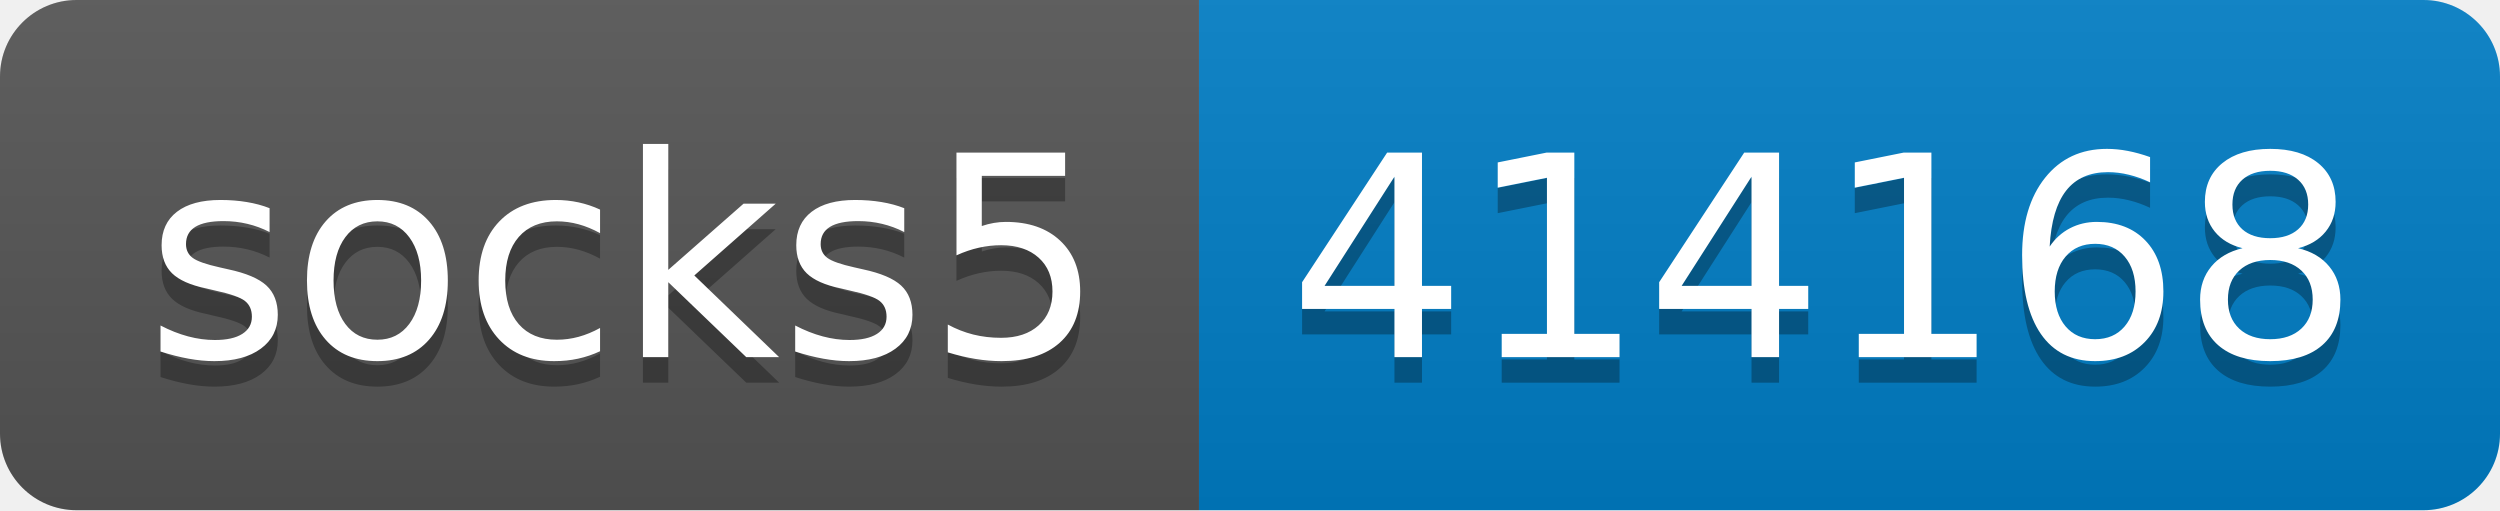
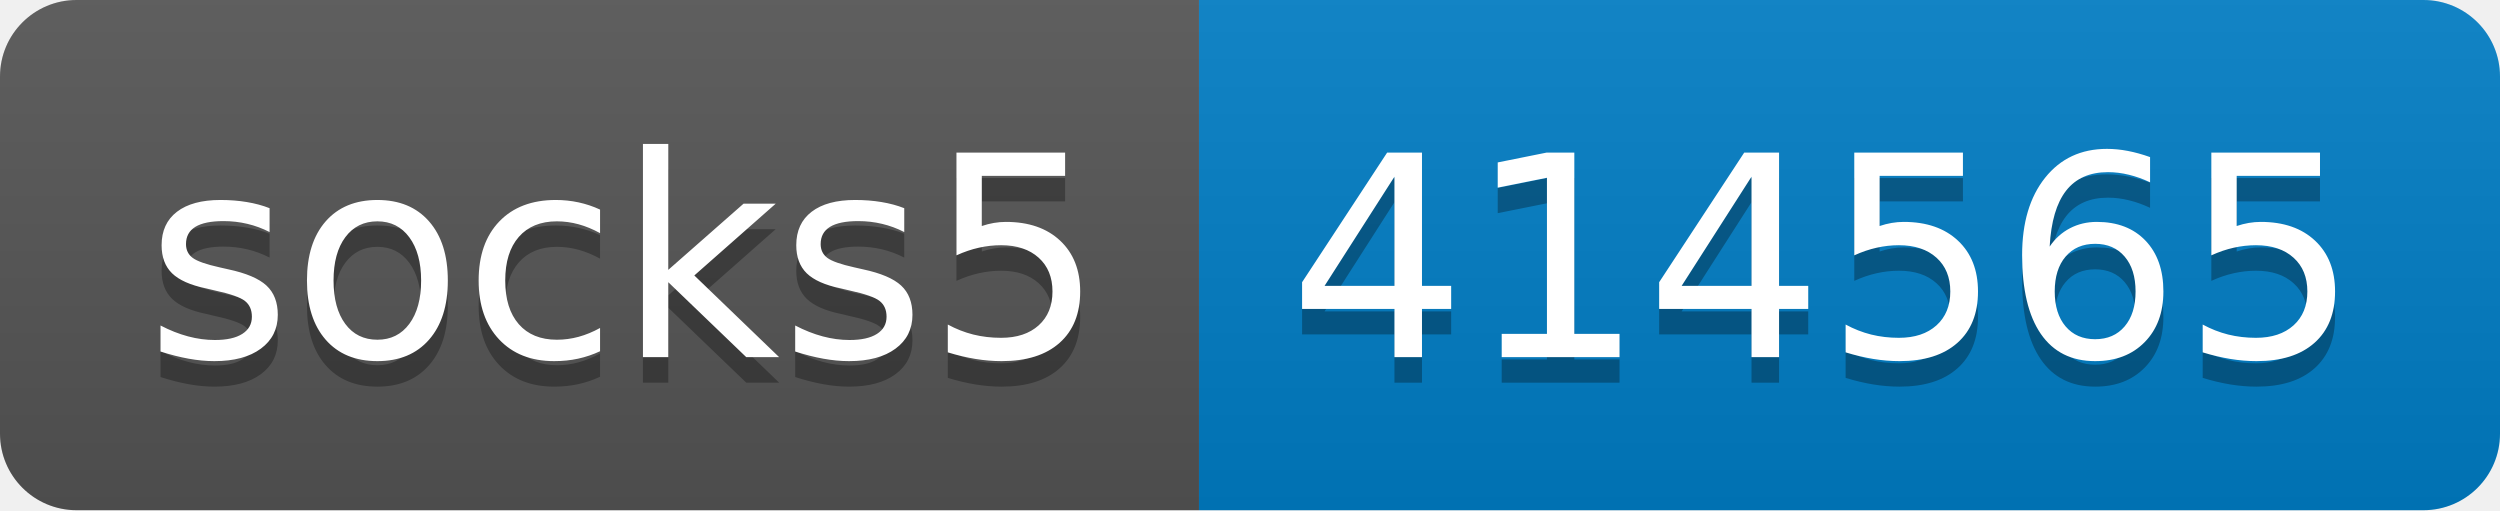
- <svg xmlns="http://www.w3.org/2000/svg" width="98" height="20" role="img" aria-label="socks5: 414168">
+ <svg xmlns="http://www.w3.org/2000/svg" width="98" height="20" role="img" aria-label="socks5: 414565">
  <linearGradient id="s" x2="0" y2="100%">
    <stop offset="0" stop-color="#bbb" stop-opacity=".1" />
    <stop offset="1" stop-opacity=".1" />
  </linearGradient>
  <clipPath id="r">
    <rect width="98" height="20" rx="3" fill="#fff" />
  </clipPath>
  <g clip-path="url(#r)">
    <rect width="47" height="20" fill="#555" />
    <rect x="47" width="51" height="20" fill="#007ec6" />
    <rect width="98" height="20" fill="url(#s)" />
  </g>
  <g fill="#fff" text-anchor="middle" font-family="Verdana,Geneva,DejaVu Sans,sans-serif" text-rendering="geometricPrecision" font-size="110">
    <text aria-hidden="true" x="245" y="150" fill="#010101" fill-opacity=".3" transform="scale(.1)" textLength="370">socks5</text>
    <text x="245" y="140" transform="scale(.1)" fill="#fff" textLength="370">socks5</text>
-     <text aria-hidden="true" x="715" y="150" fill="#010101" fill-opacity=".3" transform="scale(.1)" textLength="410">414168</text>
-     <text x="715" y="140" transform="scale(.1)" fill="#fff" textLength="410">414168</text>
+     <text aria-hidden="true" x="715" y="150" fill="#010101" fill-opacity=".3" transform="scale(.1)" textLength="410">414565</text>
+     <text x="715" y="140" transform="scale(.1)" fill="#fff" textLength="410">414565</text>
  </g>
</svg>
